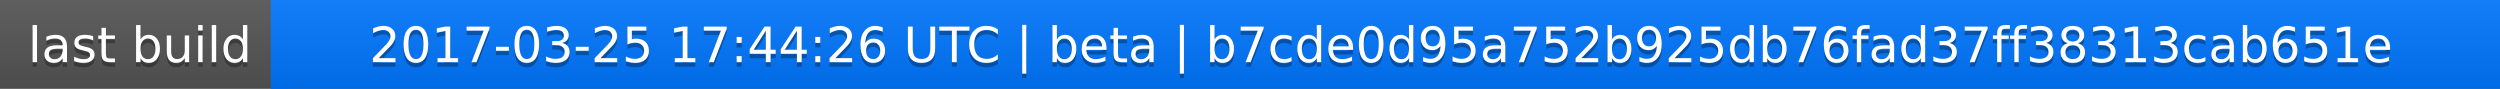
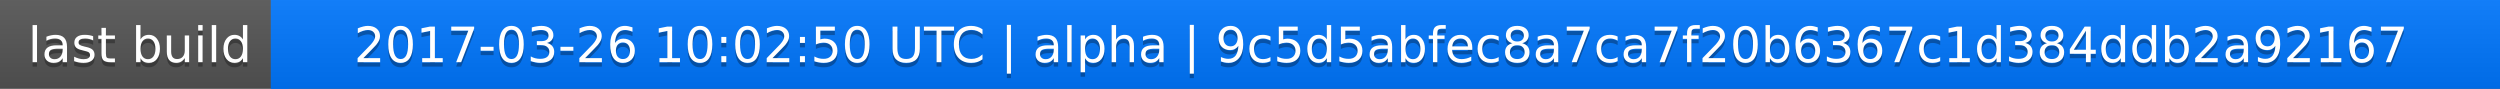
<svg xmlns="http://www.w3.org/2000/svg" width="563" height="20">
  <linearGradient id="a" x2="0" y2="100%">
    <stop offset="0" stop-color="#bbb" stop-opacity=".1" />
    <stop offset="1" stop-opacity=".1" />
  </linearGradient>
  <rect rx="0" width="563" height="20" fill="#555" />
  <rect rx="0" x="61" width="502" height="20" fill="#07f" />
  <path fill="#07f" d="M61 0h4v20h-4z" />
  <rect rx="0" width="563" height="20" fill="url(#a)" />
  <g fill="#fff" text-anchor="middle" font-family="DejaVu Sans,Verdana,Geneva,sans-serif" font-size="11">
    <text x="31.5" y="15" fill="#010101" fill-opacity=".3">last build</text>
    <text x="31.5" y="14">last build</text>
-     <text x="311" y="15" fill="#010101" fill-opacity=".3">2017-03-25 17:44:26 UTC | beta | b7cde0d95a752b925db76fad37ff38313cab651e</text>
-     <text x="311" y="14">2017-03-25 17:44:26 UTC | beta | b7cde0d95a752b925db76fad37ff38313cab651e</text>
+     <text x="311" y="15" fill="#010101" fill-opacity=".3">2017-03-26 10:02:50 UTC | alpha | 9c5d5abfec8a7ca7f20b6367c1d384ddb2a92167</text>
+     <text x="311" y="14">2017-03-26 10:02:50 UTC | alpha | 9c5d5abfec8a7ca7f20b6367c1d384ddb2a92167</text>
  </g>
</svg>
